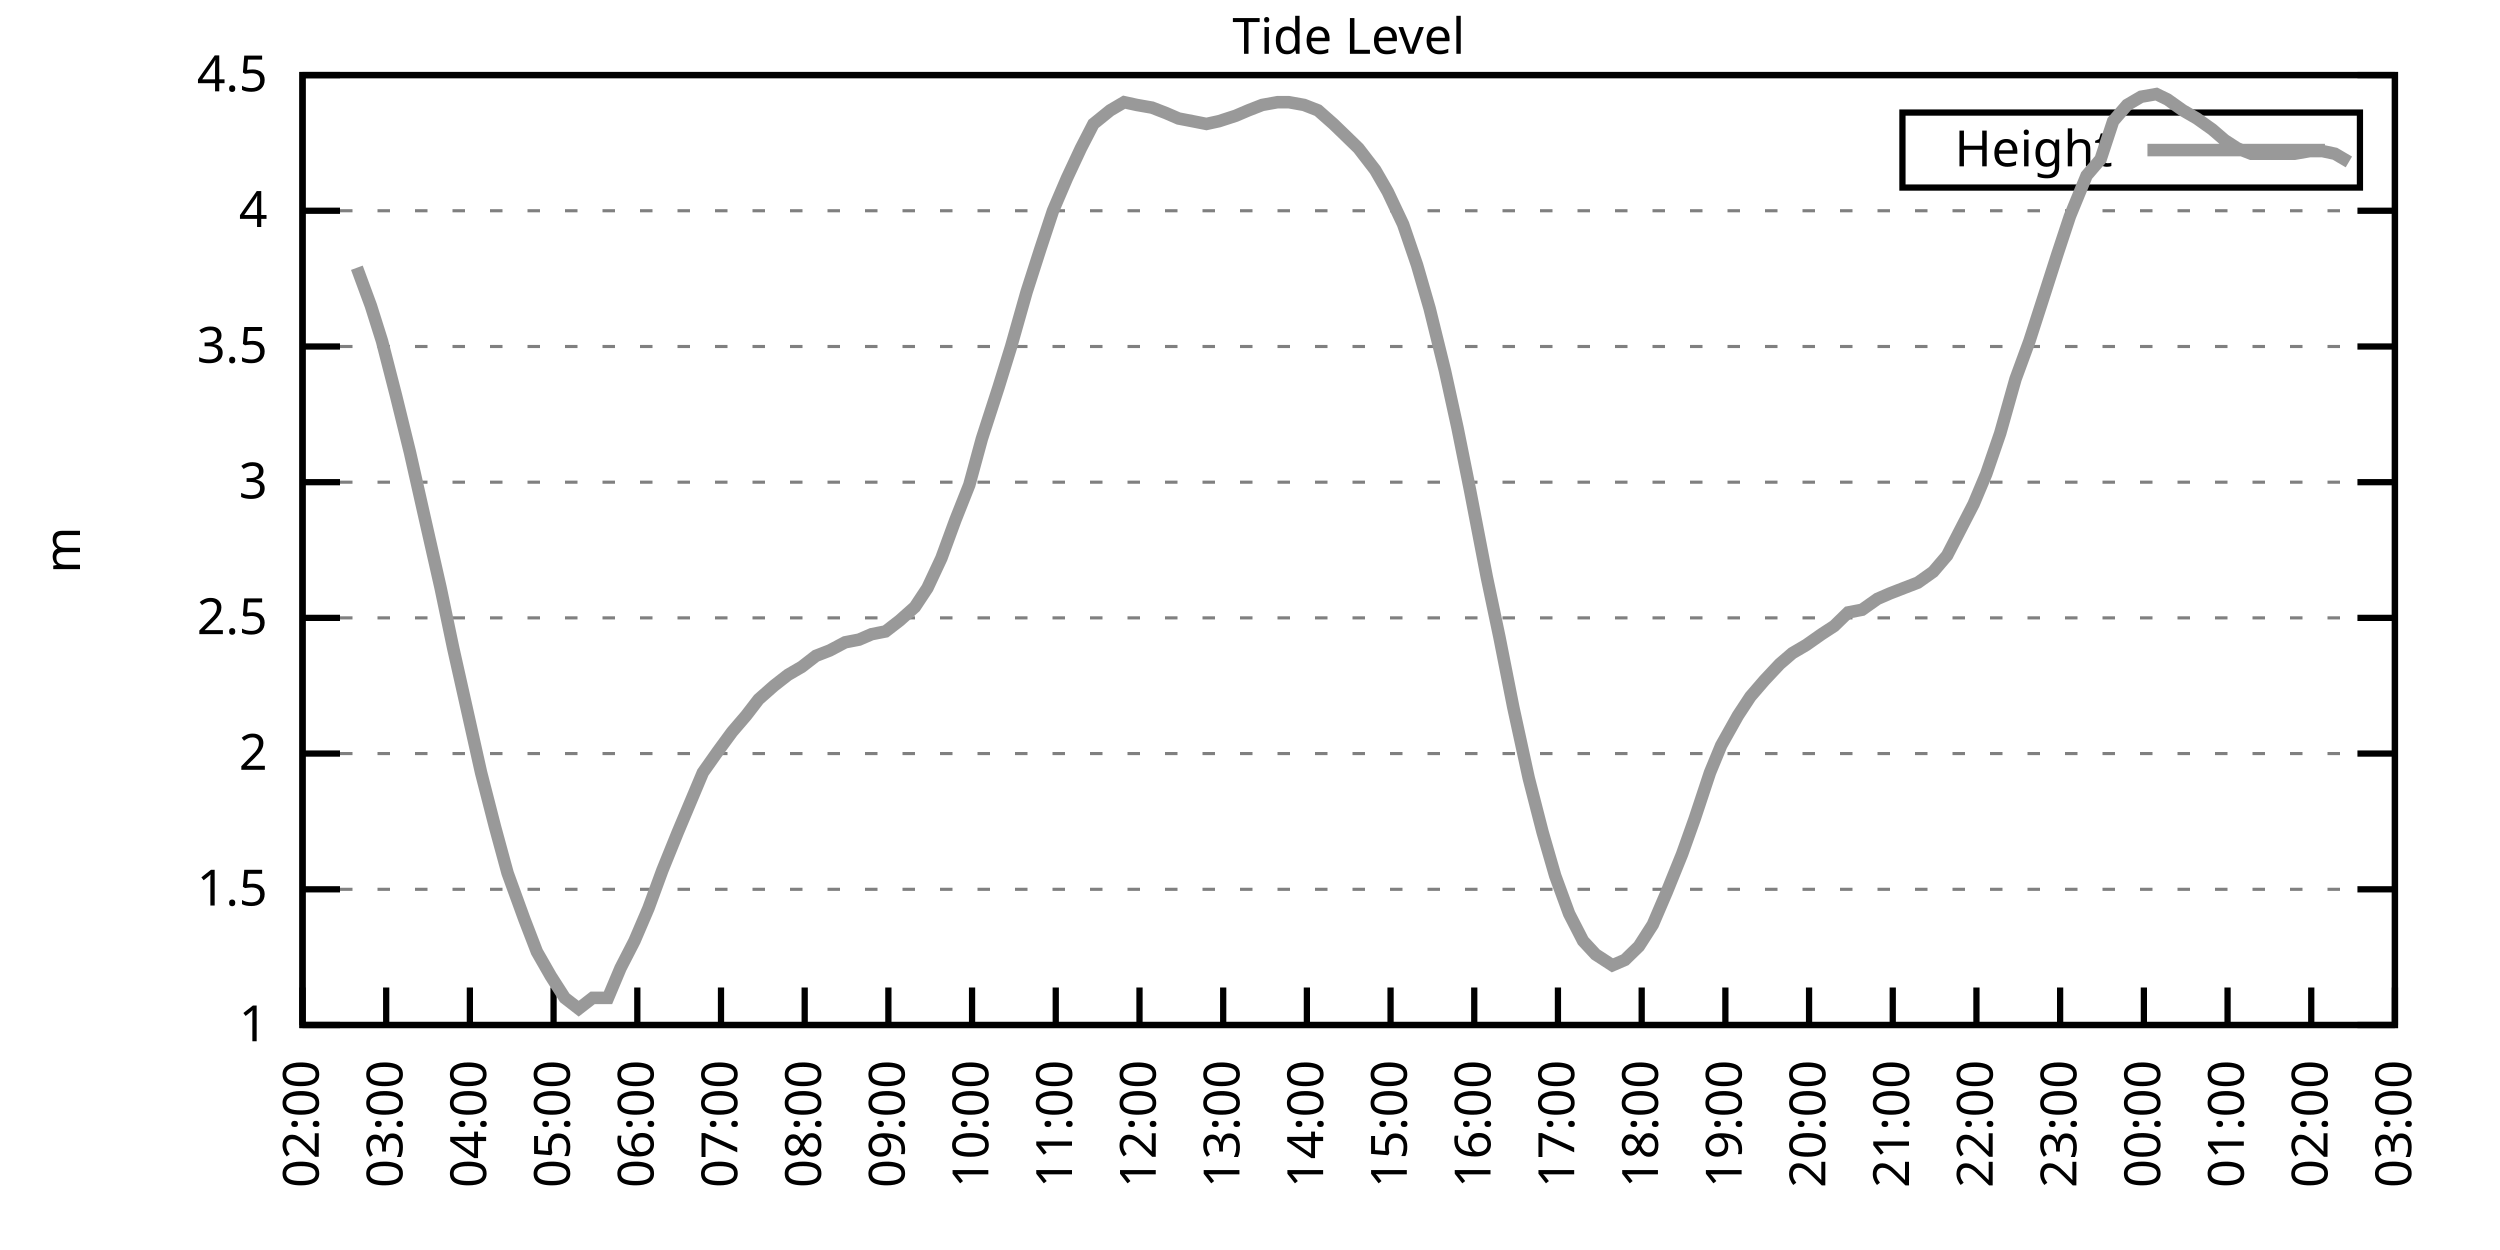
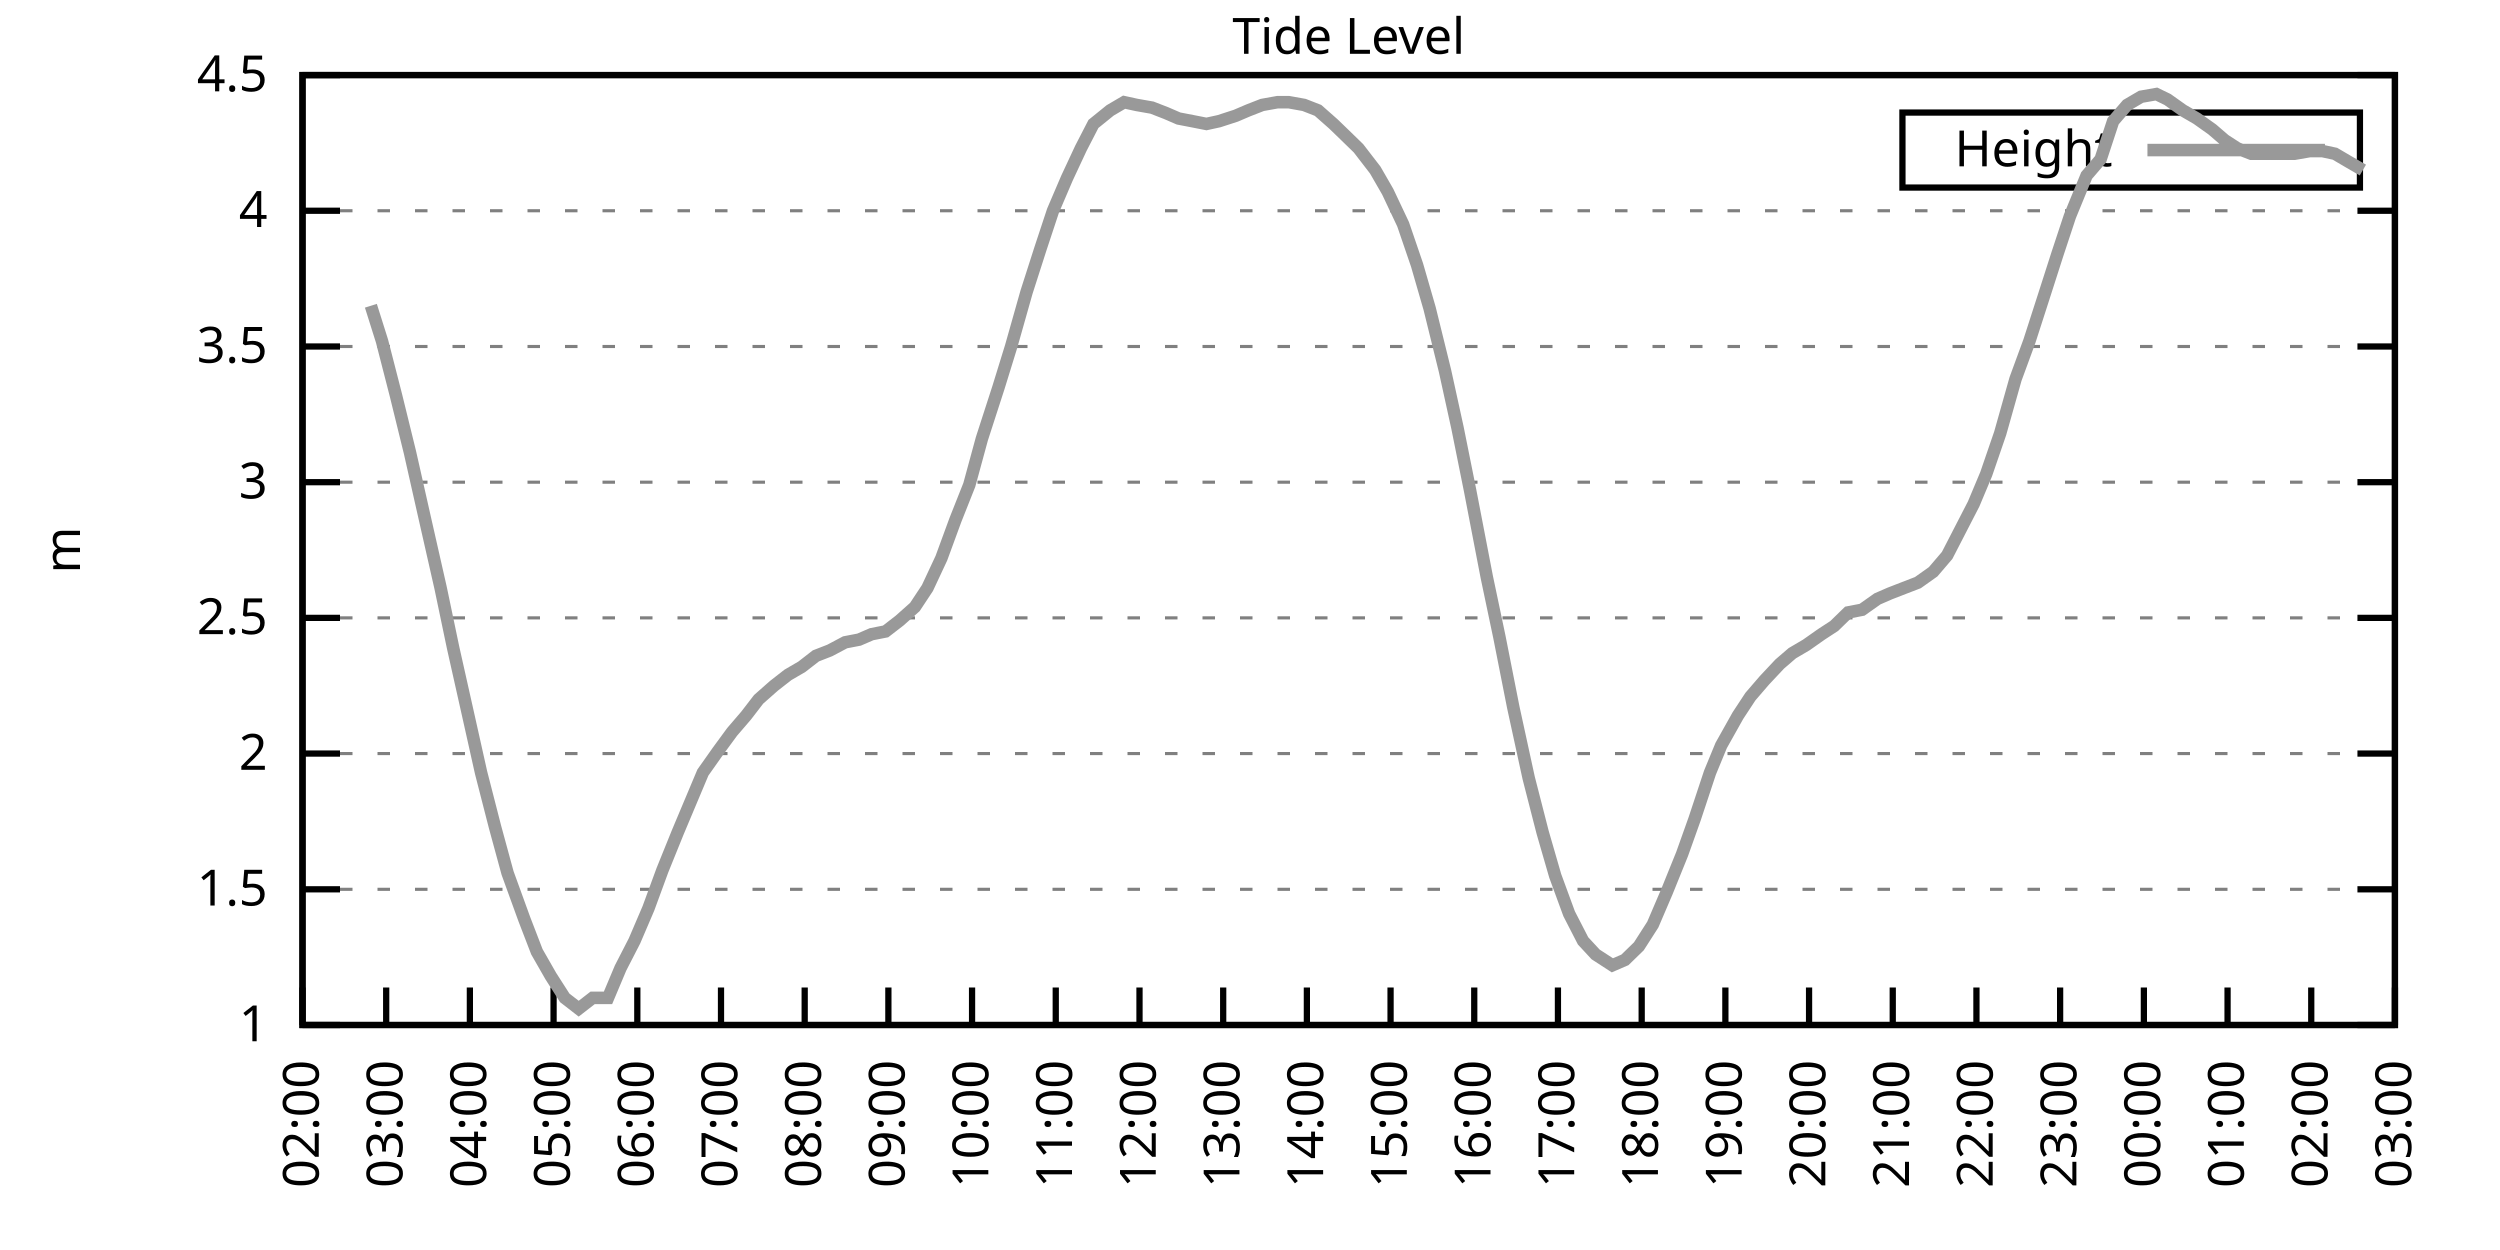
<svg xmlns="http://www.w3.org/2000/svg" xmlns:xlink="http://www.w3.org/1999/xlink" width="400" height="200" viewBox="0 0 400 200">
  <g id="gnuplot_canvas">
    <rect x="0" y="0" width="400" height="200" fill="none" />
    <defs>
      <circle id="gpDot" r="0.5" stroke-width="0.5" stroke="currentColor" />
      <path id="gpPt0" stroke-width="0.333" stroke="currentColor" d="M-1,0 h2 M0,-1 v2" />
      <path id="gpPt1" stroke-width="0.333" stroke="currentColor" d="M-1,-1 L1,1 M1,-1 L-1,1" />
      <path id="gpPt2" stroke-width="0.333" stroke="currentColor" d="M-1,0 L1,0 M0,-1 L0,1 M-1,-1 L1,1 M-1,1 L1,-1" />
      <rect id="gpPt3" stroke-width="0.333" stroke="currentColor" x="-1" y="-1" width="2" height="2" />
      <rect id="gpPt4" stroke-width="0.333" stroke="currentColor" fill="currentColor" x="-1" y="-1" width="2" height="2" />
      <circle id="gpPt5" stroke-width="0.333" stroke="currentColor" cx="0" cy="0" r="1" />
      <use xlink:href="#gpPt5" id="gpPt6" fill="currentColor" stroke="none" />
      <path id="gpPt7" stroke-width="0.333" stroke="currentColor" d="M0,-1.33 L-1.33,0.67 L1.33,0.67 z" />
      <use xlink:href="#gpPt7" id="gpPt8" fill="currentColor" stroke="none" />
      <use xlink:href="#gpPt7" id="gpPt9" stroke="currentColor" transform="rotate(180)" />
      <use xlink:href="#gpPt9" id="gpPt10" fill="currentColor" stroke="none" />
      <use xlink:href="#gpPt3" id="gpPt11" stroke="currentColor" transform="rotate(45)" />
      <use xlink:href="#gpPt11" id="gpPt12" fill="currentColor" stroke="none" />
      <path id="gpPt13" stroke-width="0.333" stroke="currentColor" d="M0,1.330 L1.265,0.411 L0.782,-1.067 L-0.782,-1.076 L-1.265,0.411 z" />
      <use xlink:href="#gpPt13" id="gpPt14" fill="currentColor" stroke="none" />
      <filter id="textbox" filterUnits="objectBoundingBox" x="0" y="0" height="1" width="1">
        <feFlood flood-color="white" flood-opacity="1" result="bgnd" />
        <feComposite in="SourceGraphic" in2="bgnd" operator="atop" />
      </filter>
      <filter id="greybox" filterUnits="objectBoundingBox" x="0" y="0" height="1" width="1">
        <feFlood flood-color="lightgrey" flood-opacity="1" result="grey" />
        <feComposite in="SourceGraphic" in2="grey" operator="atop" />
      </filter>
    </defs>
    <g fill="none" color="white" stroke="currentColor" stroke-width="1.00" stroke-linecap="butt" stroke-linejoin="miter">
</g>
    <g fill="none" color="black" stroke="currentColor" stroke-width="1.00" stroke-linecap="butt" stroke-linejoin="miter">
      <g stroke="none" shape-rendering="crispEdges">
        <polygon fill="rgb(255, 255, 255)" points="48.40,164.00 383.18,164.00 383.18,12.02 48.40,12.02 " />
      </g>
    </g>
    <g fill="none" color="black" stroke="currentColor" stroke-width="1.00" stroke-linecap="butt" stroke-linejoin="miter">
</g>
    <g fill="none" color="black" stroke="black" stroke-width="0.50" stroke-linecap="butt" stroke-linejoin="miter">
</g>
    <g fill="none" color="gray" stroke="currentColor" stroke-width="0.50" stroke-linecap="butt" stroke-linejoin="miter">
      <path stroke="gray" stroke-dasharray="2,4" class="gridline" d="M48.40,164.00 L383.19,164.00  " />
    </g>
    <g fill="none" color="gray" stroke="gray" stroke-width="1.00" stroke-linecap="butt" stroke-linejoin="miter">
</g>
    <g fill="none" color="black" stroke="currentColor" stroke-width="1.00" stroke-linecap="butt" stroke-linejoin="miter">
      <path stroke="black" d="M48.40,164.00 L54.40,164.00 M383.19,164.00 L377.19,164.00  " />
      <g transform="translate(42.80,166.60)" stroke="none" fill="black" font-family="Sans" font-size="8.00" text-anchor="end">
        <text>
          <tspan font-family="Sans"> 1</tspan>
        </text>
      </g>
    </g>
    <g fill="none" color="black" stroke="currentColor" stroke-width="1.00" stroke-linecap="butt" stroke-linejoin="miter">
</g>
    <g fill="none" color="black" stroke="black" stroke-width="0.50" stroke-linecap="butt" stroke-linejoin="miter">
</g>
    <g fill="none" color="gray" stroke="currentColor" stroke-width="0.50" stroke-linecap="butt" stroke-linejoin="miter">
      <path stroke="gray" stroke-dasharray="2,4" class="gridline" d="M48.40,142.29 L383.19,142.29  " />
    </g>
    <g fill="none" color="gray" stroke="gray" stroke-width="1.00" stroke-linecap="butt" stroke-linejoin="miter">
</g>
    <g fill="none" color="black" stroke="currentColor" stroke-width="1.00" stroke-linecap="butt" stroke-linejoin="miter">
      <path stroke="black" d="M48.40,142.29 L54.40,142.29 M383.19,142.29 L377.19,142.29  " />
      <g transform="translate(42.80,144.89)" stroke="none" fill="black" font-family="Sans" font-size="8.00" text-anchor="end">
        <text>
          <tspan font-family="Sans"> 1.5</tspan>
        </text>
      </g>
    </g>
    <g fill="none" color="black" stroke="currentColor" stroke-width="1.00" stroke-linecap="butt" stroke-linejoin="miter">
</g>
    <g fill="none" color="black" stroke="black" stroke-width="0.50" stroke-linecap="butt" stroke-linejoin="miter">
</g>
    <g fill="none" color="gray" stroke="currentColor" stroke-width="0.50" stroke-linecap="butt" stroke-linejoin="miter">
      <path stroke="gray" stroke-dasharray="2,4" class="gridline" d="M48.40,120.57 L383.19,120.57  " />
    </g>
    <g fill="none" color="gray" stroke="gray" stroke-width="1.00" stroke-linecap="butt" stroke-linejoin="miter">
</g>
    <g fill="none" color="black" stroke="currentColor" stroke-width="1.00" stroke-linecap="butt" stroke-linejoin="miter">
      <path stroke="black" d="M48.40,120.57 L54.40,120.57 M383.19,120.57 L377.19,120.57  " />
      <g transform="translate(42.80,123.17)" stroke="none" fill="black" font-family="Sans" font-size="8.00" text-anchor="end">
        <text>
          <tspan font-family="Sans"> 2</tspan>
        </text>
      </g>
    </g>
    <g fill="none" color="black" stroke="currentColor" stroke-width="1.00" stroke-linecap="butt" stroke-linejoin="miter">
</g>
    <g fill="none" color="black" stroke="black" stroke-width="0.50" stroke-linecap="butt" stroke-linejoin="miter">
</g>
    <g fill="none" color="gray" stroke="currentColor" stroke-width="0.50" stroke-linecap="butt" stroke-linejoin="miter">
      <path stroke="gray" stroke-dasharray="2,4" class="gridline" d="M48.40,98.86 L383.19,98.86  " />
    </g>
    <g fill="none" color="gray" stroke="gray" stroke-width="1.00" stroke-linecap="butt" stroke-linejoin="miter">
</g>
    <g fill="none" color="black" stroke="currentColor" stroke-width="1.00" stroke-linecap="butt" stroke-linejoin="miter">
      <path stroke="black" d="M48.40,98.86 L54.40,98.86 M383.19,98.86 L377.19,98.86  " />
      <g transform="translate(42.80,101.46)" stroke="none" fill="black" font-family="Sans" font-size="8.00" text-anchor="end">
        <text>
          <tspan font-family="Sans"> 2.5</tspan>
        </text>
      </g>
    </g>
    <g fill="none" color="black" stroke="currentColor" stroke-width="1.00" stroke-linecap="butt" stroke-linejoin="miter">
</g>
    <g fill="none" color="black" stroke="black" stroke-width="0.50" stroke-linecap="butt" stroke-linejoin="miter">
</g>
    <g fill="none" color="gray" stroke="currentColor" stroke-width="0.50" stroke-linecap="butt" stroke-linejoin="miter">
      <path stroke="gray" stroke-dasharray="2,4" class="gridline" d="M48.40,77.15 L383.19,77.15  " />
    </g>
    <g fill="none" color="gray" stroke="gray" stroke-width="1.00" stroke-linecap="butt" stroke-linejoin="miter">
</g>
    <g fill="none" color="black" stroke="currentColor" stroke-width="1.00" stroke-linecap="butt" stroke-linejoin="miter">
      <path stroke="black" d="M48.40,77.15 L54.40,77.15 M383.19,77.15 L377.19,77.15  " />
      <g transform="translate(42.80,79.75)" stroke="none" fill="black" font-family="Sans" font-size="8.00" text-anchor="end">
        <text>
          <tspan font-family="Sans"> 3</tspan>
        </text>
      </g>
    </g>
    <g fill="none" color="black" stroke="currentColor" stroke-width="1.00" stroke-linecap="butt" stroke-linejoin="miter">
</g>
    <g fill="none" color="black" stroke="black" stroke-width="0.50" stroke-linecap="butt" stroke-linejoin="miter">
</g>
    <g fill="none" color="gray" stroke="currentColor" stroke-width="0.50" stroke-linecap="butt" stroke-linejoin="miter">
      <path stroke="gray" stroke-dasharray="2,4" class="gridline" d="M48.40,55.44 L383.19,55.44  " />
    </g>
    <g fill="none" color="gray" stroke="gray" stroke-width="1.00" stroke-linecap="butt" stroke-linejoin="miter">
</g>
    <g fill="none" color="black" stroke="currentColor" stroke-width="1.00" stroke-linecap="butt" stroke-linejoin="miter">
      <path stroke="black" d="M48.40,55.44 L54.40,55.44 M383.19,55.44 L377.19,55.44  " />
      <g transform="translate(42.80,58.04)" stroke="none" fill="black" font-family="Sans" font-size="8.00" text-anchor="end">
        <text>
          <tspan font-family="Sans"> 3.5</tspan>
        </text>
      </g>
    </g>
    <g fill="none" color="black" stroke="currentColor" stroke-width="1.00" stroke-linecap="butt" stroke-linejoin="miter">
</g>
    <g fill="none" color="black" stroke="black" stroke-width="0.50" stroke-linecap="butt" stroke-linejoin="miter">
</g>
    <g fill="none" color="gray" stroke="currentColor" stroke-width="0.50" stroke-linecap="butt" stroke-linejoin="miter">
      <path stroke="gray" stroke-dasharray="2,4" class="gridline" d="M48.40,33.72 L383.19,33.72  " />
    </g>
    <g fill="none" color="gray" stroke="gray" stroke-width="1.00" stroke-linecap="butt" stroke-linejoin="miter">
</g>
    <g fill="none" color="black" stroke="currentColor" stroke-width="1.00" stroke-linecap="butt" stroke-linejoin="miter">
      <path stroke="black" d="M48.40,33.72 L54.40,33.72 M383.19,33.72 L377.19,33.72  " />
      <g transform="translate(42.80,36.32)" stroke="none" fill="black" font-family="Sans" font-size="8.00" text-anchor="end">
        <text>
          <tspan font-family="Sans"> 4</tspan>
        </text>
      </g>
    </g>
    <g fill="none" color="black" stroke="currentColor" stroke-width="1.00" stroke-linecap="butt" stroke-linejoin="miter">
</g>
    <g fill="none" color="black" stroke="black" stroke-width="0.50" stroke-linecap="butt" stroke-linejoin="miter">
</g>
    <g fill="none" color="gray" stroke="currentColor" stroke-width="0.50" stroke-linecap="butt" stroke-linejoin="miter">
      <path stroke="gray" stroke-dasharray="2,4" class="gridline" d="M48.40,12.01 L383.19,12.01  " />
    </g>
    <g fill="none" color="gray" stroke="gray" stroke-width="1.00" stroke-linecap="butt" stroke-linejoin="miter">
</g>
    <g fill="none" color="black" stroke="currentColor" stroke-width="1.00" stroke-linecap="butt" stroke-linejoin="miter">
      <path stroke="black" d="M48.40,12.01 L54.40,12.01 M383.19,12.01 L377.19,12.01  " />
      <g transform="translate(42.80,14.61)" stroke="none" fill="black" font-family="Sans" font-size="8.00" text-anchor="end">
        <text>
          <tspan font-family="Sans"> 4.5</tspan>
        </text>
      </g>
    </g>
    <g fill="none" color="black" stroke="currentColor" stroke-width="1.00" stroke-linecap="butt" stroke-linejoin="miter">
      <path stroke="black" d="M48.40,164.00 L48.40,158.00  " />
      <g transform="translate(51.00,169.60) rotate(270.00)" stroke="none" fill="black" font-family="Sans" font-size="8.00" text-anchor="end">
        <text>
          <tspan font-family="Sans">02:00</tspan>
        </text>
      </g>
    </g>
    <g fill="none" color="black" stroke="currentColor" stroke-width="1.00" stroke-linecap="butt" stroke-linejoin="miter">
      <path stroke="black" d="M61.79,164.00 L61.79,158.00  " />
      <g transform="translate(64.39,169.60) rotate(270.00)" stroke="none" fill="black" font-family="Sans" font-size="8.00" text-anchor="end">
        <text>
          <tspan font-family="Sans">03:00</tspan>
        </text>
      </g>
    </g>
    <g fill="none" color="black" stroke="currentColor" stroke-width="1.00" stroke-linecap="butt" stroke-linejoin="miter">
      <path stroke="black" d="M75.18,164.00 L75.18,158.00  " />
      <g transform="translate(77.78,169.60) rotate(270.00)" stroke="none" fill="black" font-family="Sans" font-size="8.00" text-anchor="end">
        <text>
          <tspan font-family="Sans">04:00</tspan>
        </text>
      </g>
    </g>
    <g fill="none" color="black" stroke="currentColor" stroke-width="1.00" stroke-linecap="butt" stroke-linejoin="miter">
      <path stroke="black" d="M88.57,164.00 L88.57,158.00  " />
      <g transform="translate(91.17,169.60) rotate(270.00)" stroke="none" fill="black" font-family="Sans" font-size="8.00" text-anchor="end">
        <text>
          <tspan font-family="Sans">05:00</tspan>
        </text>
      </g>
    </g>
    <g fill="none" color="black" stroke="currentColor" stroke-width="1.00" stroke-linecap="butt" stroke-linejoin="miter">
      <path stroke="black" d="M101.97,164.00 L101.97,158.00  " />
      <g transform="translate(104.57,169.60) rotate(270.00)" stroke="none" fill="black" font-family="Sans" font-size="8.00" text-anchor="end">
        <text>
          <tspan font-family="Sans">06:00</tspan>
        </text>
      </g>
    </g>
    <g fill="none" color="black" stroke="currentColor" stroke-width="1.00" stroke-linecap="butt" stroke-linejoin="miter">
      <path stroke="black" d="M115.36,164.00 L115.36,158.00  " />
      <g transform="translate(117.96,169.60) rotate(270.00)" stroke="none" fill="black" font-family="Sans" font-size="8.00" text-anchor="end">
        <text>
          <tspan font-family="Sans">07:00</tspan>
        </text>
      </g>
    </g>
    <g fill="none" color="black" stroke="currentColor" stroke-width="1.00" stroke-linecap="butt" stroke-linejoin="miter">
      <path stroke="black" d="M128.75,164.00 L128.75,158.00  " />
      <g transform="translate(131.35,169.60) rotate(270.00)" stroke="none" fill="black" font-family="Sans" font-size="8.00" text-anchor="end">
        <text>
          <tspan font-family="Sans">08:00</tspan>
        </text>
      </g>
    </g>
    <g fill="none" color="black" stroke="currentColor" stroke-width="1.00" stroke-linecap="butt" stroke-linejoin="miter">
      <path stroke="black" d="M142.14,164.00 L142.14,158.00  " />
      <g transform="translate(144.74,169.60) rotate(270.00)" stroke="none" fill="black" font-family="Sans" font-size="8.00" text-anchor="end">
        <text>
          <tspan font-family="Sans">09:00</tspan>
        </text>
      </g>
    </g>
    <g fill="none" color="black" stroke="currentColor" stroke-width="1.00" stroke-linecap="butt" stroke-linejoin="miter">
      <path stroke="black" d="M155.53,164.00 L155.53,158.00  " />
      <g transform="translate(158.13,169.60) rotate(270.00)" stroke="none" fill="black" font-family="Sans" font-size="8.00" text-anchor="end">
        <text>
          <tspan font-family="Sans">10:00</tspan>
        </text>
      </g>
    </g>
    <g fill="none" color="black" stroke="currentColor" stroke-width="1.00" stroke-linecap="butt" stroke-linejoin="miter">
      <path stroke="black" d="M168.92,164.00 L168.92,158.00  " />
      <g transform="translate(171.52,169.60) rotate(270.00)" stroke="none" fill="black" font-family="Sans" font-size="8.00" text-anchor="end">
        <text>
          <tspan font-family="Sans">11:00</tspan>
        </text>
      </g>
    </g>
    <g fill="none" color="black" stroke="currentColor" stroke-width="1.00" stroke-linecap="butt" stroke-linejoin="miter">
      <path stroke="black" d="M182.32,164.00 L182.32,158.00  " />
      <g transform="translate(184.92,169.60) rotate(270.00)" stroke="none" fill="black" font-family="Sans" font-size="8.00" text-anchor="end">
        <text>
          <tspan font-family="Sans">12:00</tspan>
        </text>
      </g>
    </g>
    <g fill="none" color="black" stroke="currentColor" stroke-width="1.00" stroke-linecap="butt" stroke-linejoin="miter">
      <path stroke="black" d="M195.71,164.00 L195.71,158.00  " />
      <g transform="translate(198.31,169.60) rotate(270.00)" stroke="none" fill="black" font-family="Sans" font-size="8.00" text-anchor="end">
        <text>
          <tspan font-family="Sans">13:00</tspan>
        </text>
      </g>
    </g>
    <g fill="none" color="black" stroke="currentColor" stroke-width="1.00" stroke-linecap="butt" stroke-linejoin="miter">
      <path stroke="black" d="M209.10,164.00 L209.10,158.00  " />
      <g transform="translate(211.70,169.60) rotate(270.00)" stroke="none" fill="black" font-family="Sans" font-size="8.00" text-anchor="end">
        <text>
          <tspan font-family="Sans">14:00</tspan>
        </text>
      </g>
    </g>
    <g fill="none" color="black" stroke="currentColor" stroke-width="1.00" stroke-linecap="butt" stroke-linejoin="miter">
      <path stroke="black" d="M222.49,164.00 L222.49,158.00  " />
      <g transform="translate(225.09,169.60) rotate(270.00)" stroke="none" fill="black" font-family="Sans" font-size="8.00" text-anchor="end">
        <text>
          <tspan font-family="Sans">15:00</tspan>
        </text>
      </g>
    </g>
    <g fill="none" color="black" stroke="currentColor" stroke-width="1.00" stroke-linecap="butt" stroke-linejoin="miter">
      <path stroke="black" d="M235.88,164.00 L235.88,158.00  " />
      <g transform="translate(238.48,169.60) rotate(270.00)" stroke="none" fill="black" font-family="Sans" font-size="8.00" text-anchor="end">
        <text>
          <tspan font-family="Sans">16:00</tspan>
        </text>
      </g>
    </g>
    <g fill="none" color="black" stroke="currentColor" stroke-width="1.00" stroke-linecap="butt" stroke-linejoin="miter">
      <path stroke="black" d="M249.27,164.00 L249.27,158.00  " />
      <g transform="translate(251.87,169.60) rotate(270.00)" stroke="none" fill="black" font-family="Sans" font-size="8.00" text-anchor="end">
        <text>
          <tspan font-family="Sans">17:00</tspan>
        </text>
      </g>
    </g>
    <g fill="none" color="black" stroke="currentColor" stroke-width="1.00" stroke-linecap="butt" stroke-linejoin="miter">
      <path stroke="black" d="M262.67,164.00 L262.67,158.00  " />
      <g transform="translate(265.27,169.60) rotate(270.00)" stroke="none" fill="black" font-family="Sans" font-size="8.00" text-anchor="end">
        <text>
          <tspan font-family="Sans">18:00</tspan>
        </text>
      </g>
    </g>
    <g fill="none" color="black" stroke="currentColor" stroke-width="1.00" stroke-linecap="butt" stroke-linejoin="miter">
      <path stroke="black" d="M276.06,164.00 L276.06,158.00  " />
      <g transform="translate(278.66,169.60) rotate(270.00)" stroke="none" fill="black" font-family="Sans" font-size="8.00" text-anchor="end">
        <text>
          <tspan font-family="Sans">19:00</tspan>
        </text>
      </g>
    </g>
    <g fill="none" color="black" stroke="currentColor" stroke-width="1.00" stroke-linecap="butt" stroke-linejoin="miter">
      <path stroke="black" d="M289.45,164.00 L289.45,158.00  " />
      <g transform="translate(292.05,169.60) rotate(270.00)" stroke="none" fill="black" font-family="Sans" font-size="8.00" text-anchor="end">
        <text>
          <tspan font-family="Sans">20:00</tspan>
        </text>
      </g>
    </g>
    <g fill="none" color="black" stroke="currentColor" stroke-width="1.00" stroke-linecap="butt" stroke-linejoin="miter">
      <path stroke="black" d="M302.84,164.00 L302.84,158.00  " />
      <g transform="translate(305.44,169.60) rotate(270.00)" stroke="none" fill="black" font-family="Sans" font-size="8.00" text-anchor="end">
        <text>
          <tspan font-family="Sans">21:00</tspan>
        </text>
      </g>
    </g>
    <g fill="none" color="black" stroke="currentColor" stroke-width="1.00" stroke-linecap="butt" stroke-linejoin="miter">
      <path stroke="black" d="M316.23,164.00 L316.23,158.00  " />
      <g transform="translate(318.83,169.60) rotate(270.00)" stroke="none" fill="black" font-family="Sans" font-size="8.00" text-anchor="end">
        <text>
          <tspan font-family="Sans">22:00</tspan>
        </text>
      </g>
    </g>
    <g fill="none" color="black" stroke="currentColor" stroke-width="1.00" stroke-linecap="butt" stroke-linejoin="miter">
      <path stroke="black" d="M329.62,164.00 L329.62,158.00  " />
      <g transform="translate(332.22,169.60) rotate(270.00)" stroke="none" fill="black" font-family="Sans" font-size="8.00" text-anchor="end">
        <text>
          <tspan font-family="Sans">23:00</tspan>
        </text>
      </g>
    </g>
    <g fill="none" color="black" stroke="currentColor" stroke-width="1.00" stroke-linecap="butt" stroke-linejoin="miter">
      <path stroke="black" d="M343.02,164.00 L343.02,158.00  " />
      <g transform="translate(345.62,169.60) rotate(270.00)" stroke="none" fill="black" font-family="Sans" font-size="8.00" text-anchor="end">
        <text>
          <tspan font-family="Sans">00:00</tspan>
        </text>
      </g>
    </g>
    <g fill="none" color="black" stroke="currentColor" stroke-width="1.00" stroke-linecap="butt" stroke-linejoin="miter">
      <path stroke="black" d="M356.41,164.00 L356.41,158.00  " />
      <g transform="translate(359.01,169.60) rotate(270.00)" stroke="none" fill="black" font-family="Sans" font-size="8.00" text-anchor="end">
        <text>
          <tspan font-family="Sans">01:00</tspan>
        </text>
      </g>
    </g>
    <g fill="none" color="black" stroke="currentColor" stroke-width="1.00" stroke-linecap="butt" stroke-linejoin="miter">
      <path stroke="black" d="M369.80,164.00 L369.80,158.00  " />
      <g transform="translate(372.40,169.60) rotate(270.00)" stroke="none" fill="black" font-family="Sans" font-size="8.00" text-anchor="end">
        <text>
          <tspan font-family="Sans">02:00</tspan>
        </text>
      </g>
    </g>
    <g fill="none" color="black" stroke="currentColor" stroke-width="1.00" stroke-linecap="butt" stroke-linejoin="miter">
      <path stroke="black" d="M383.19,164.00 L383.19,158.00  " />
      <g transform="translate(385.79,169.60) rotate(270.00)" stroke="none" fill="black" font-family="Sans" font-size="8.00" text-anchor="end">
        <text>
          <tspan font-family="Sans">03:00</tspan>
        </text>
      </g>
    </g>
    <g fill="none" color="black" stroke="currentColor" stroke-width="1.00" stroke-linecap="butt" stroke-linejoin="miter">
</g>
    <g fill="none" color="black" stroke="currentColor" stroke-width="1.00" stroke-linecap="butt" stroke-linejoin="miter">
      <path stroke="black" d="M48.40,12.01 L48.40,164.00 L383.19,164.00 L383.19,12.01 L48.40,12.01 Z  " />
    </g>
    <g fill="none" color="black" stroke="currentColor" stroke-width="1.00" stroke-linecap="butt" stroke-linejoin="miter">
</g>
    <g fill="none" color="black" stroke="currentColor" stroke-width="1.00" stroke-linecap="butt" stroke-linejoin="miter">
      <path stroke="black" d="M304.39,30.01 L304.39,18.01 L377.59,18.01 L377.59,30.01 L304.39,30.01 Z  " />
    </g>
    <g id="Tide_level_plot_1">
      <g fill="none" color="white" stroke="black" stroke-width="2.00" stroke-linecap="butt" stroke-linejoin="miter">
</g>
      <g fill="none" color="black" stroke="currentColor" stroke-width="2.00" stroke-linecap="butt" stroke-linejoin="miter">
        <g transform="translate(337.99,26.61)" stroke="none" fill="black" font-family="Sans" font-size="8.00" text-anchor="end">
          <text>
            <tspan font-family="Sans">Height</tspan>
          </text>
        </g>
      </g>
      <g fill="none" color="black" stroke="currentColor" stroke-width="2.00" stroke-linecap="butt" stroke-linejoin="miter">
-         <path stroke="rgb(153, 153, 153)" d="M343.59,24.01 L371.99,24.01 M57.10,42.84 L59.34,48.92 L61.12,54.57 L63.35,63.25 L65.59,72.37 L68.04,83.23   L70.50,94.08 L72.50,103.64 L74.74,113.63 L76.97,123.61 L79.20,132.30 L81.21,139.68 L83.89,147.06 L85.90,152.28   L88.13,156.18 L90.36,159.66 L92.59,161.39 L94.82,159.66 L97.28,159.66 L99.29,154.88 L101.52,150.54 L103.75,145.33   L105.98,139.25 L108.44,133.17 L110.45,128.39 L112.46,123.61 L114.91,120.14 L117.14,117.10 L119.38,114.49 L121.38,111.89   L123.84,109.72 L126.07,107.98 L128.30,106.68 L130.54,104.94 L132.77,104.07 L135.22,102.77 L137.45,102.34 L139.46,101.47   L141.69,101.03 L143.93,99.30 L146.38,97.12 L148.39,94.08 L150.62,89.31 L152.85,83.23 L155.09,77.58 L157.10,70.20   L159.77,61.95 L161.78,55.44 L164.24,46.75 L166.47,39.80 L168.48,33.72 L170.71,28.51 L172.94,23.73 L174.95,19.83   L177.63,17.66 L179.86,16.35 L181.87,16.79 L184.32,17.22 L186.56,18.09 L188.57,18.96 L190.80,19.39 L193.03,19.83   L195.04,19.39 L197.72,18.52 L199.73,17.66 L201.96,16.79 L204.41,16.35 L206.20,16.35 L208.65,16.79 L210.88,17.66   L213.34,19.83 L215.13,21.56 L217.36,23.73 L220.04,27.21 L222.04,30.68 L224.50,35.89 L226.73,42.41 L228.74,49.36   L231.20,59.34 L233.20,68.46 L235.21,78.45 L237.89,92.35 L239.90,101.90 L242.13,113.19 L244.59,124.48 L246.82,133.17   L248.83,140.12 L251.06,146.20 L253.29,150.54 L255.30,152.71 L257.98,154.45 L259.99,153.58 L262.22,151.41 L264.45,147.93   L266.68,142.72 L269.14,136.64 L271.15,131.00 L273.60,123.61 L275.39,119.27 L278.07,114.49 L280.07,111.45 L282.31,108.85   L284.76,106.24 L286.77,104.51 L289.00,103.20 L291.46,101.47 L293.47,100.16 L295.70,97.99 L297.93,97.56 L300.39,95.82   L302.39,94.95 L304.63,94.08 L306.86,93.22 L309.31,91.48 L311.54,88.87 L313.55,84.97 L315.79,80.62 L317.79,75.85   L320.03,69.33 L322.48,60.65 L324.71,54.57 L326.95,47.62 L329.18,40.67 L331.19,34.59 L333.86,28.08 L336.10,25.47   L338.10,19.39 L340.34,16.79 L342.57,15.48 L345.02,15.05 L346.81,15.92 L349.26,17.66 L351.50,18.96 L353.95,20.70   L355.96,22.43 L357.97,23.73 L360.20,24.60 L362.43,24.60 L364.89,24.60 L367.12,24.60 L369.58,24.17 L371.58,24.17   L373.59,24.60 L375.82,25.91  " />
+         <path stroke="rgb(153, 153, 153)" d="M343.59,24.01 L371.99,24.01 M59.34,48.92 L61.12,54.57 L63.35,63.25 L65.59,72.37 L68.04,83.23 L70.50,94.08   L72.50,103.64 L74.74,113.63 L76.97,123.61 L79.20,132.30 L81.21,139.68 L83.89,147.06 L85.90,152.28 L88.13,156.18   L90.36,159.66 L92.59,161.39 L94.82,159.66 L97.28,159.66 L99.29,154.88 L101.52,150.54 L103.75,145.33 L105.98,139.25   L108.44,133.17 L110.45,128.39 L112.46,123.61 L114.91,120.14 L117.14,117.10 L119.38,114.49 L121.38,111.89 L123.84,109.72   L126.07,107.98 L128.30,106.68 L130.54,104.94 L132.77,104.07 L135.22,102.77 L137.45,102.34 L139.46,101.47 L141.69,101.03   L143.93,99.30 L146.38,97.12 L148.39,94.08 L150.62,89.31 L152.85,83.23 L155.09,77.58 L157.10,70.20 L159.77,61.95   L161.78,55.44 L164.24,46.75 L166.47,39.80 L168.48,33.72 L170.71,28.51 L172.94,23.73 L174.95,19.83 L177.63,17.66   L179.86,16.35 L181.87,16.79 L184.32,17.22 L186.56,18.09 L188.57,18.96 L190.80,19.39 L193.03,19.83 L195.04,19.39   L197.72,18.52 L199.73,17.66 L201.96,16.79 L204.41,16.35 L206.20,16.35 L208.65,16.79 L210.88,17.66 L213.34,19.83   L215.13,21.56 L217.36,23.73 L220.04,27.21 L222.04,30.68 L224.50,35.89 L226.73,42.41 L228.74,49.36 L231.20,59.34   L233.20,68.46 L235.21,78.45 L237.89,92.35 L239.90,101.90 L242.13,113.19 L244.59,124.48 L246.82,133.17 L248.83,140.12   L251.06,146.20 L253.29,150.54 L255.30,152.71 L257.98,154.45 L259.99,153.58 L262.22,151.41 L264.45,147.93 L266.68,142.72   L269.14,136.64 L271.15,131.00 L273.60,123.61 L275.39,119.27 L278.07,114.49 L280.07,111.45 L282.31,108.85 L284.76,106.24   L286.77,104.51 L289.00,103.20 L291.46,101.47 L293.47,100.16 L295.70,97.99 L297.93,97.56 L300.39,95.82 L302.39,94.95   L304.63,94.08 L306.86,93.22 L309.31,91.48 L311.54,88.87 L313.55,84.97 L315.79,80.62 L317.79,75.85 L320.03,69.33   L322.48,60.65 L324.71,54.57 L326.95,47.62 L329.18,40.67 L331.19,34.59 L333.86,28.08 L336.10,25.47 L338.10,19.39   L340.34,16.79 L342.57,15.48 L345.02,15.05 L346.81,15.92 L349.26,17.66 L351.50,18.96 L353.95,20.70 L355.96,22.43   L357.97,23.73 L360.20,24.60 L362.43,24.60 L364.89,24.60 L367.12,24.60 L369.58,24.17 L371.58,24.17 L373.59,24.60   L375.82,25.91 L378.06,27.21  " />
      </g>
    </g>
    <g fill="none" color="black" stroke="currentColor" stroke-width="2.00" stroke-linecap="butt" stroke-linejoin="miter">
</g>
    <g fill="none" color="black" stroke="black" stroke-width="1.00" stroke-linecap="butt" stroke-linejoin="miter">
</g>
    <g fill="none" color="black" stroke="currentColor" stroke-width="1.00" stroke-linecap="butt" stroke-linejoin="miter">
      <path stroke="black" d="M48.40,12.01 L48.40,164.00 L383.19,164.00 L383.19,12.01 L48.40,12.01 Z  " />
      <g transform="translate(12.80,88.01) rotate(270.00)" stroke="none" fill="black" font-family="Sans" font-size="8.00" text-anchor="middle">
        <text>
          <tspan font-family="Sans">m</tspan>
        </text>
      </g>
    </g>
    <g fill="none" color="black" stroke="currentColor" stroke-width="1.00" stroke-linecap="butt" stroke-linejoin="miter">
</g>
    <g fill="none" color="black" stroke="currentColor" stroke-width="1.00" stroke-linecap="butt" stroke-linejoin="miter">
      <g transform="translate(215.79,8.61)" stroke="none" fill="black" font-family="Sans" font-size="8.00" text-anchor="middle">
        <text>
          <tspan font-family="Sans">Tide Level</tspan>
        </text>
      </g>
    </g>
    <g fill="none" color="black" stroke="currentColor" stroke-width="1.00" stroke-linecap="butt" stroke-linejoin="miter">
</g>
  </g>
</svg>
